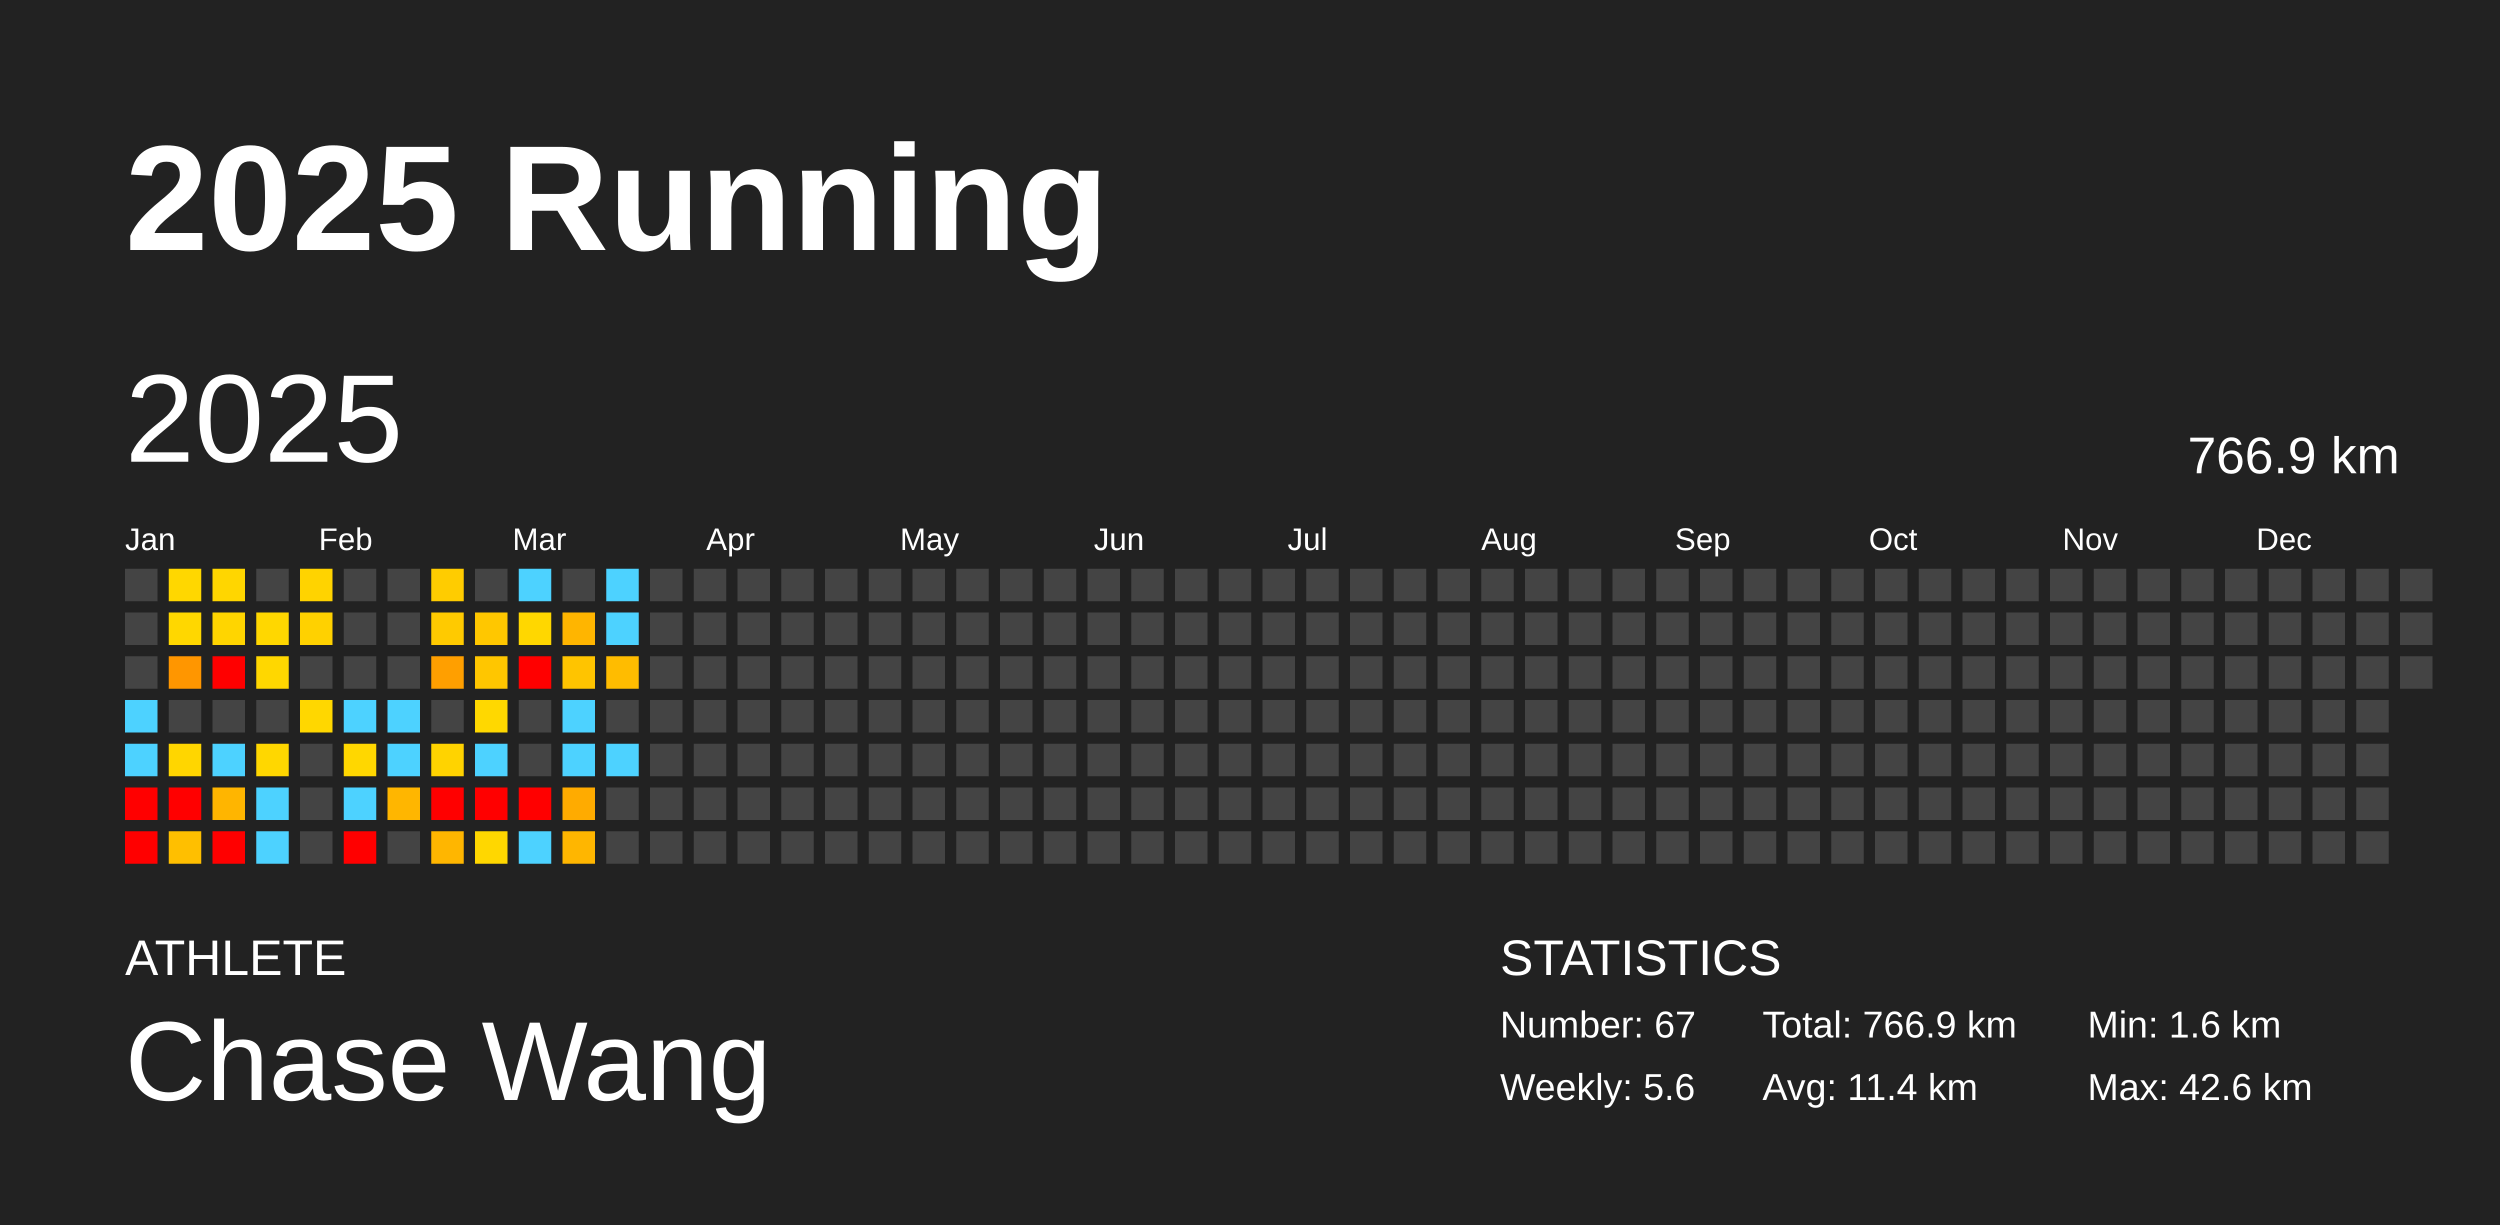
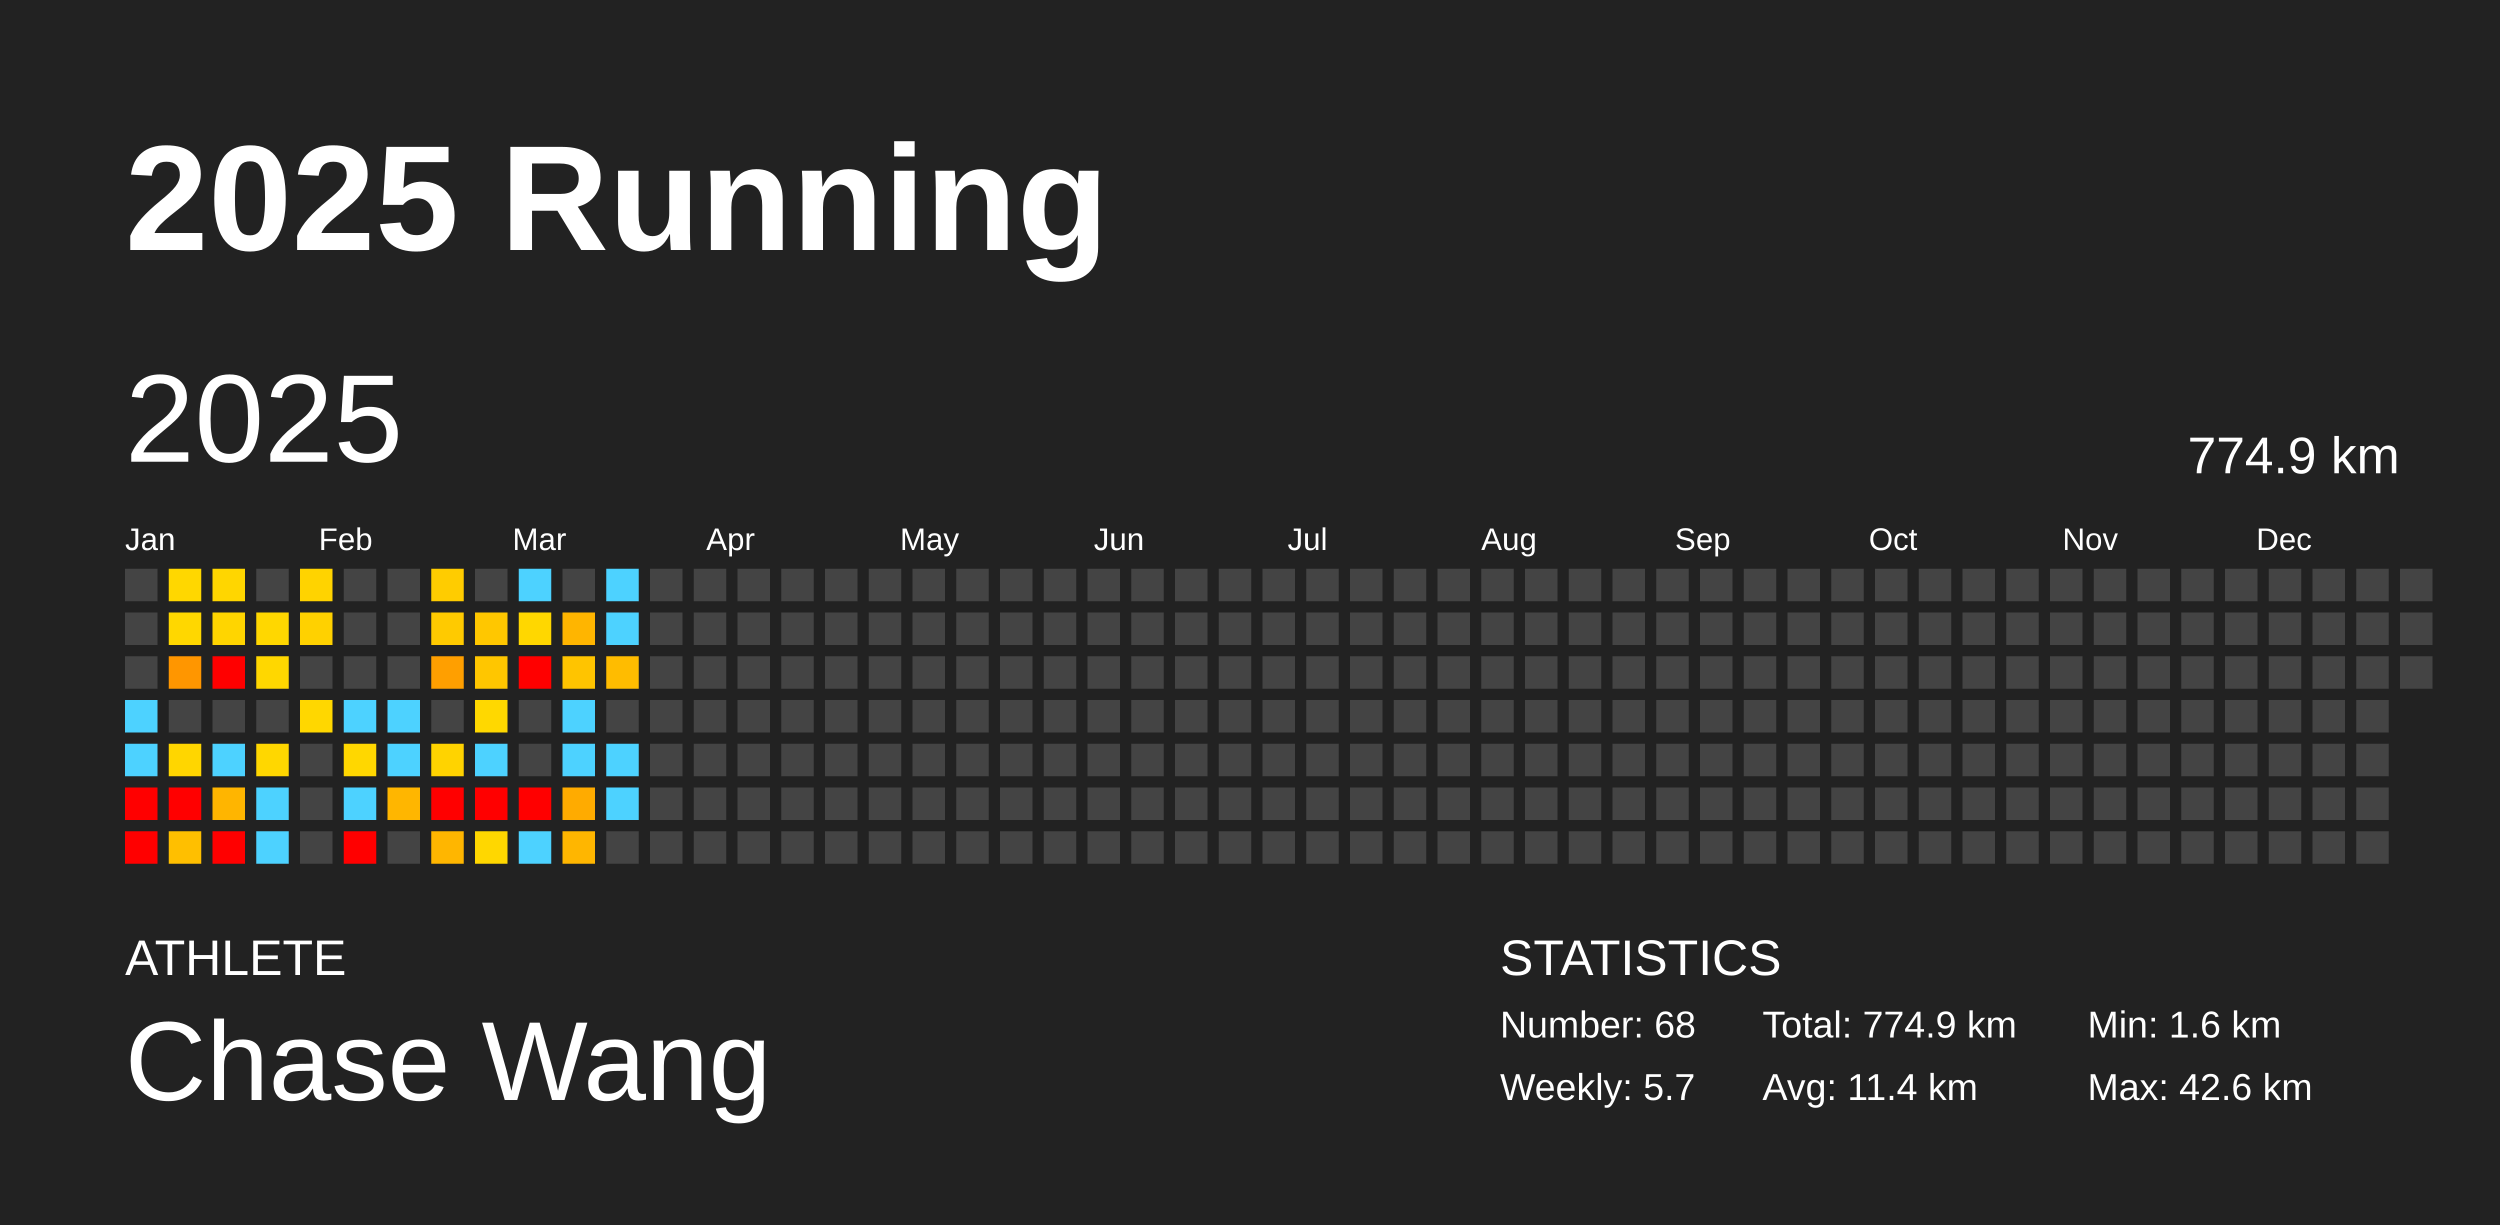
<svg xmlns="http://www.w3.org/2000/svg" baseProfile="full" height="98mm" version="1.1" viewBox="0,0,200,98" width="200mm">
  <defs />
  <rect fill="#222222" height="98" width="200" x="0" y="0" />
  <text fill="#FFFFFF" style="font-size:12px; font-family:Arial; font-weight:bold;" x="10" y="20">2025 Running</text>
  <text fill="#FFFFFF" style="font-size:4px; font-family:Arial" x="10" y="78">ATHLETE</text>
  <text fill="#FFFFFF" style="font-size:9px; font-family:Arial" x="10" y="88">Chase Wang</text>
  <text fill="#FFFFFF" style="font-size:4px; font-family:Arial" x="120" y="78">STATISTICS</text>
-   <text fill="#FFFFFF" style="font-size:3px; font-family:Arial" x="120" y="83">Number: 67</text>
-   <text fill="#FFFFFF" style="font-size:3px; font-family:Arial" x="120" y="88">Weekly: 5.6</text>
-   <text fill="#FFFFFF" style="font-size:3px; font-family:Arial" x="141" y="83">Total: 766.9 km</text>
+   <text fill="#FFFFFF" style="font-size:3px; font-family:Arial" x="120" y="83">Number: 68</text>
+   <text fill="#FFFFFF" style="font-size:3px; font-family:Arial" x="120" y="88">Weekly: 5.7</text>
+   <text fill="#FFFFFF" style="font-size:3px; font-family:Arial" x="141" y="83">Total: 774.9 km</text>
  <text fill="#FFFFFF" style="font-size:3px; font-family:Arial" x="141" y="88">Avg: 11.4 km</text>
  <text fill="#FFFFFF" style="font-size:3px; font-family:Arial" x="167" y="83">Min: 1.6 km</text>
  <text fill="#FFFFFF" style="font-size:3px; font-family:Arial" x="167" y="88">Max: 42.6 km</text>
  <text dominant-baseline="hanging" fill="#FFFFFF" style="font-size:10.0px; font-family:Arial;" x="10" y="30">2025</text>
-   <text dominant-baseline="hanging" fill="#FFFFFF" style="font-size:4.125px; font-family:Arial;" x="175" y="35">766.9 km</text>
+   <text dominant-baseline="hanging" fill="#FFFFFF" style="font-size:4.125px; font-family:Arial;" x="175" y="35">774.9 km</text>
  <text fill="#FFFFFF" style="font-size:2.5px; font-family:Arial" x="10.0" y="44">Jan</text>
  <text fill="#FFFFFF" style="font-size:2.5px; font-family:Arial" x="25.5" y="44">Feb</text>
  <text fill="#FFFFFF" style="font-size:2.5px; font-family:Arial" x="41.0" y="44">Mar</text>
  <text fill="#FFFFFF" style="font-size:2.5px; font-family:Arial" x="56.5" y="44">Apr</text>
  <text fill="#FFFFFF" style="font-size:2.5px; font-family:Arial" x="72.0" y="44">May</text>
  <text fill="#FFFFFF" style="font-size:2.5px; font-family:Arial" x="87.5" y="44">Jun</text>
  <text fill="#FFFFFF" style="font-size:2.5px; font-family:Arial" x="103.0" y="44">Jul</text>
  <text fill="#FFFFFF" style="font-size:2.5px; font-family:Arial" x="118.5" y="44">Aug</text>
  <text fill="#FFFFFF" style="font-size:2.5px; font-family:Arial" x="134.0" y="44">Sep</text>
  <text fill="#FFFFFF" style="font-size:2.5px; font-family:Arial" x="149.5" y="44">Oct</text>
  <text fill="#FFFFFF" style="font-size:2.5px; font-family:Arial" x="165.0" y="44">Nov</text>
  <text fill="#FFFFFF" style="font-size:2.5px; font-family:Arial" x="180.5" y="44">Dec</text>
  <rect fill="#444444" height="2.6" width="2.6" x="10.0" y="45.5" />
  <rect fill="#444444" height="2.6" width="2.6" x="10.0" y="49.0" />
  <rect fill="#444444" height="2.6" width="2.6" x="10.0" y="52.5" />
  <rect fill="#4dd2ff" height="2.6" width="2.6" x="10.0" y="56.0" />
  <rect fill="#4dd2ff" height="2.6" width="2.6" x="10.0" y="59.5" />
  <rect fill="red" height="2.6" width="2.6" x="10.0" y="63.0" />
  <rect fill="red" height="2.6" width="2.6" x="10.0" y="66.5" />
  <rect fill="#ffd700" height="2.6" width="2.6" x="13.5" y="45.5" />
  <rect fill="#ffd700" height="2.6" width="2.6" x="13.5" y="49.0" />
  <rect fill="#ff9600" height="2.6" width="2.6" x="13.5" y="52.5" />
  <rect fill="#444444" height="2.6" width="2.6" x="13.5" y="56.0" />
  <rect fill="#ffd600" height="2.6" width="2.6" x="13.5" y="59.5" />
  <rect fill="red" height="2.6" width="2.6" x="13.5" y="63.0" />
  <rect fill="#ffbf00" height="2.6" width="2.6" x="13.5" y="66.5" />
  <rect fill="#ffd600" height="2.6" width="2.6" x="17.0" y="45.5" />
  <rect fill="#ffd500" height="2.6" width="2.6" x="17.0" y="49.0" />
  <rect fill="red" height="2.6" width="2.6" x="17.0" y="52.5" />
  <rect fill="#444444" height="2.6" width="2.6" x="17.0" y="56.0" />
  <rect fill="#4dd2ff" height="2.6" width="2.6" x="17.0" y="59.5" />
  <rect fill="#ffb500" height="2.6" width="2.6" x="17.0" y="63.0" />
  <rect fill="red" height="2.6" width="2.6" x="17.0" y="66.5" />
  <rect fill="#444444" height="2.6" width="2.6" x="20.5" y="45.5" />
  <rect fill="#ffd700" height="2.6" width="2.6" x="20.5" y="49.0" />
  <rect fill="#ffd700" height="2.6" width="2.6" x="20.5" y="52.5" />
  <rect fill="#444444" height="2.6" width="2.6" x="20.5" y="56.0" />
  <rect fill="#ffd700" height="2.6" width="2.6" x="20.5" y="59.5" />
  <rect fill="#4dd2ff" height="2.6" width="2.6" x="20.5" y="63.0" />
  <rect fill="#4dd2ff" height="2.6" width="2.6" x="20.5" y="66.5" />
  <rect fill="#ffd300" height="2.6" width="2.6" x="24.0" y="45.5" />
  <rect fill="#ffd100" height="2.6" width="2.6" x="24.0" y="49.0" />
  <rect fill="#444444" height="2.6" width="2.6" x="24.0" y="52.5" />
  <rect fill="#ffd700" height="2.6" width="2.6" x="24.0" y="56.0" />
  <rect fill="#444444" height="2.6" width="2.6" x="24.0" y="59.5" />
  <rect fill="#444444" height="2.6" width="2.6" x="24.0" y="63.0" />
  <rect fill="#444444" height="2.6" width="2.6" x="24.0" y="66.5" />
  <rect fill="#444444" height="2.6" width="2.6" x="27.5" y="45.5" />
  <rect fill="#444444" height="2.6" width="2.6" x="27.5" y="49.0" />
  <rect fill="#444444" height="2.6" width="2.6" x="27.5" y="52.5" />
  <rect fill="#4dd2ff" height="2.6" width="2.6" x="27.5" y="56.0" />
  <rect fill="#ffd700" height="2.6" width="2.6" x="27.5" y="59.5" />
  <rect fill="#4dd2ff" height="2.6" width="2.6" x="27.5" y="63.0" />
  <rect fill="red" height="2.6" width="2.6" x="27.5" y="66.5" />
  <rect fill="#444444" height="2.6" width="2.6" x="31.0" y="45.5" />
  <rect fill="#444444" height="2.6" width="2.6" x="31.0" y="49.0" />
  <rect fill="#444444" height="2.6" width="2.6" x="31.0" y="52.5" />
  <rect fill="#4dd2ff" height="2.6" width="2.6" x="31.0" y="56.0" />
  <rect fill="#4dd2ff" height="2.6" width="2.6" x="31.0" y="59.5" />
  <rect fill="#ffb600" height="2.6" width="2.6" x="31.0" y="63.0" />
  <rect fill="#444444" height="2.6" width="2.6" x="31.0" y="66.5" />
  <rect fill="#ffcc00" height="2.6" width="2.6" x="34.5" y="45.5" />
  <rect fill="#ffca00" height="2.6" width="2.6" x="34.5" y="49.0" />
  <rect fill="#ff9f00" height="2.6" width="2.6" x="34.5" y="52.5" />
  <rect fill="#444444" height="2.6" width="2.6" x="34.5" y="56.0" />
  <rect fill="#ffd300" height="2.6" width="2.6" x="34.5" y="59.5" />
  <rect fill="red" height="2.6" width="2.6" x="34.5" y="63.0" />
  <rect fill="#ffb600" height="2.6" width="2.6" x="34.5" y="66.5" />
  <rect fill="#444444" height="2.6" width="2.6" x="38.0" y="45.5" />
  <rect fill="#ffc700" height="2.6" width="2.6" x="38.0" y="49.0" />
  <rect fill="#ffc600" height="2.6" width="2.6" x="38.0" y="52.5" />
  <rect fill="#ffd800" height="2.6" width="2.6" x="38.0" y="56.0" />
  <rect fill="#4dd2ff" height="2.6" width="2.6" x="38.0" y="59.5" />
  <rect fill="red" height="2.6" width="2.6" x="38.0" y="63.0" />
  <rect fill="#ffd700" height="2.6" width="2.6" x="38.0" y="66.5" />
  <rect fill="#4dd2ff" height="2.6" width="2.6" x="41.5" y="45.5" />
  <rect fill="#ffd700" height="2.6" width="2.6" x="41.5" y="49.0" />
  <rect fill="red" height="2.6" width="2.6" x="41.5" y="52.5" />
  <rect fill="#444444" height="2.6" width="2.6" x="41.5" y="56.0" />
  <rect fill="#444444" height="2.6" width="2.6" x="41.5" y="59.5" />
  <rect fill="red" height="2.6" width="2.6" x="41.5" y="63.0" />
  <rect fill="#4dd2ff" height="2.6" width="2.6" x="41.5" y="66.5" />
  <rect fill="#444444" height="2.6" width="2.6" x="45.0" y="45.5" />
  <rect fill="#ffb500" height="2.6" width="2.6" x="45.0" y="49.0" />
  <rect fill="#ffc400" height="2.6" width="2.6" x="45.0" y="52.5" />
  <rect fill="#4dd2ff" height="2.6" width="2.6" x="45.0" y="56.0" />
  <rect fill="#4dd2ff" height="2.6" width="2.6" x="45.0" y="59.5" />
  <rect fill="#ffab00" height="2.6" width="2.6" x="45.0" y="63.0" />
  <rect fill="#ffb600" height="2.6" width="2.6" x="45.0" y="66.5" />
  <rect fill="#4dd2ff" height="2.6" width="2.6" x="48.5" y="45.5" />
  <rect fill="#4dd2ff" height="2.6" width="2.6" x="48.5" y="49.0" />
  <rect fill="#ffbc00" height="2.6" width="2.6" x="48.5" y="52.5" />
  <rect fill="#444444" height="2.6" width="2.6" x="48.5" y="56.0" />
  <rect fill="#4dd2ff" height="2.6" width="2.6" x="48.5" y="59.5" />
-   <rect fill="#444444" height="2.6" width="2.6" x="48.5" y="63.0" />
+   <rect fill="#4dd2ff" height="2.6" width="2.6" x="48.5" y="63.0" />
  <rect fill="#444444" height="2.6" width="2.6" x="48.5" y="66.5" />
  <rect fill="#444444" height="2.6" width="2.6" x="52.0" y="45.5" />
  <rect fill="#444444" height="2.6" width="2.6" x="52.0" y="49.0" />
  <rect fill="#444444" height="2.6" width="2.6" x="52.0" y="52.5" />
  <rect fill="#444444" height="2.6" width="2.6" x="52.0" y="56.0" />
  <rect fill="#444444" height="2.6" width="2.6" x="52.0" y="59.5" />
  <rect fill="#444444" height="2.6" width="2.6" x="52.0" y="63.0" />
  <rect fill="#444444" height="2.6" width="2.6" x="52.0" y="66.5" />
  <rect fill="#444444" height="2.6" width="2.6" x="55.5" y="45.5" />
  <rect fill="#444444" height="2.6" width="2.6" x="55.5" y="49.0" />
  <rect fill="#444444" height="2.6" width="2.6" x="55.5" y="52.5" />
  <rect fill="#444444" height="2.6" width="2.6" x="55.5" y="56.0" />
  <rect fill="#444444" height="2.6" width="2.6" x="55.5" y="59.5" />
  <rect fill="#444444" height="2.6" width="2.6" x="55.5" y="63.0" />
  <rect fill="#444444" height="2.6" width="2.6" x="55.5" y="66.5" />
  <rect fill="#444444" height="2.6" width="2.6" x="59.0" y="45.5" />
  <rect fill="#444444" height="2.6" width="2.6" x="59.0" y="49.0" />
  <rect fill="#444444" height="2.6" width="2.6" x="59.0" y="52.5" />
  <rect fill="#444444" height="2.6" width="2.6" x="59.0" y="56.0" />
  <rect fill="#444444" height="2.6" width="2.6" x="59.0" y="59.5" />
  <rect fill="#444444" height="2.6" width="2.6" x="59.0" y="63.0" />
  <rect fill="#444444" height="2.6" width="2.6" x="59.0" y="66.5" />
  <rect fill="#444444" height="2.6" width="2.6" x="62.5" y="45.5" />
  <rect fill="#444444" height="2.6" width="2.6" x="62.5" y="49.0" />
  <rect fill="#444444" height="2.6" width="2.6" x="62.5" y="52.5" />
  <rect fill="#444444" height="2.6" width="2.6" x="62.5" y="56.0" />
  <rect fill="#444444" height="2.6" width="2.6" x="62.5" y="59.5" />
  <rect fill="#444444" height="2.6" width="2.6" x="62.5" y="63.0" />
  <rect fill="#444444" height="2.6" width="2.6" x="62.5" y="66.5" />
  <rect fill="#444444" height="2.6" width="2.6" x="66.0" y="45.5" />
  <rect fill="#444444" height="2.6" width="2.6" x="66.0" y="49.0" />
  <rect fill="#444444" height="2.6" width="2.6" x="66.0" y="52.5" />
  <rect fill="#444444" height="2.6" width="2.6" x="66.0" y="56.0" />
  <rect fill="#444444" height="2.6" width="2.6" x="66.0" y="59.5" />
  <rect fill="#444444" height="2.6" width="2.6" x="66.0" y="63.0" />
  <rect fill="#444444" height="2.6" width="2.6" x="66.0" y="66.5" />
  <rect fill="#444444" height="2.6" width="2.6" x="69.5" y="45.5" />
  <rect fill="#444444" height="2.6" width="2.6" x="69.5" y="49.0" />
  <rect fill="#444444" height="2.6" width="2.6" x="69.5" y="52.5" />
  <rect fill="#444444" height="2.6" width="2.6" x="69.5" y="56.0" />
  <rect fill="#444444" height="2.6" width="2.6" x="69.5" y="59.5" />
  <rect fill="#444444" height="2.6" width="2.6" x="69.5" y="63.0" />
  <rect fill="#444444" height="2.6" width="2.6" x="69.5" y="66.5" />
  <rect fill="#444444" height="2.6" width="2.6" x="73.0" y="45.5" />
  <rect fill="#444444" height="2.6" width="2.6" x="73.0" y="49.0" />
  <rect fill="#444444" height="2.6" width="2.6" x="73.0" y="52.5" />
  <rect fill="#444444" height="2.6" width="2.6" x="73.0" y="56.0" />
  <rect fill="#444444" height="2.6" width="2.6" x="73.0" y="59.5" />
  <rect fill="#444444" height="2.6" width="2.6" x="73.0" y="63.0" />
  <rect fill="#444444" height="2.6" width="2.6" x="73.0" y="66.5" />
  <rect fill="#444444" height="2.6" width="2.6" x="76.5" y="45.5" />
  <rect fill="#444444" height="2.6" width="2.6" x="76.5" y="49.0" />
  <rect fill="#444444" height="2.6" width="2.6" x="76.5" y="52.5" />
  <rect fill="#444444" height="2.6" width="2.6" x="76.5" y="56.0" />
  <rect fill="#444444" height="2.6" width="2.6" x="76.5" y="59.5" />
  <rect fill="#444444" height="2.6" width="2.6" x="76.5" y="63.0" />
  <rect fill="#444444" height="2.6" width="2.6" x="76.5" y="66.5" />
  <rect fill="#444444" height="2.6" width="2.6" x="80.0" y="45.5" />
  <rect fill="#444444" height="2.6" width="2.6" x="80.0" y="49.0" />
  <rect fill="#444444" height="2.6" width="2.6" x="80.0" y="52.5" />
  <rect fill="#444444" height="2.6" width="2.6" x="80.0" y="56.0" />
  <rect fill="#444444" height="2.6" width="2.6" x="80.0" y="59.5" />
  <rect fill="#444444" height="2.6" width="2.6" x="80.0" y="63.0" />
  <rect fill="#444444" height="2.6" width="2.6" x="80.0" y="66.5" />
  <rect fill="#444444" height="2.6" width="2.6" x="83.5" y="45.5" />
  <rect fill="#444444" height="2.6" width="2.6" x="83.5" y="49.0" />
  <rect fill="#444444" height="2.6" width="2.6" x="83.5" y="52.5" />
  <rect fill="#444444" height="2.6" width="2.6" x="83.5" y="56.0" />
  <rect fill="#444444" height="2.6" width="2.6" x="83.5" y="59.5" />
  <rect fill="#444444" height="2.6" width="2.6" x="83.5" y="63.0" />
  <rect fill="#444444" height="2.6" width="2.6" x="83.5" y="66.5" />
  <rect fill="#444444" height="2.6" width="2.6" x="87.0" y="45.5" />
  <rect fill="#444444" height="2.6" width="2.6" x="87.0" y="49.0" />
  <rect fill="#444444" height="2.6" width="2.6" x="87.0" y="52.5" />
  <rect fill="#444444" height="2.6" width="2.6" x="87.0" y="56.0" />
  <rect fill="#444444" height="2.6" width="2.6" x="87.0" y="59.5" />
  <rect fill="#444444" height="2.6" width="2.6" x="87.0" y="63.0" />
  <rect fill="#444444" height="2.6" width="2.6" x="87.0" y="66.5" />
  <rect fill="#444444" height="2.6" width="2.6" x="90.5" y="45.5" />
  <rect fill="#444444" height="2.6" width="2.6" x="90.5" y="49.0" />
  <rect fill="#444444" height="2.6" width="2.6" x="90.5" y="52.5" />
  <rect fill="#444444" height="2.6" width="2.6" x="90.5" y="56.0" />
  <rect fill="#444444" height="2.6" width="2.6" x="90.5" y="59.5" />
  <rect fill="#444444" height="2.6" width="2.6" x="90.5" y="63.0" />
  <rect fill="#444444" height="2.6" width="2.6" x="90.5" y="66.5" />
  <rect fill="#444444" height="2.6" width="2.6" x="94.0" y="45.5" />
  <rect fill="#444444" height="2.6" width="2.6" x="94.0" y="49.0" />
  <rect fill="#444444" height="2.6" width="2.6" x="94.0" y="52.5" />
  <rect fill="#444444" height="2.6" width="2.6" x="94.0" y="56.0" />
  <rect fill="#444444" height="2.6" width="2.6" x="94.0" y="59.5" />
  <rect fill="#444444" height="2.6" width="2.6" x="94.0" y="63.0" />
  <rect fill="#444444" height="2.6" width="2.6" x="94.0" y="66.5" />
  <rect fill="#444444" height="2.6" width="2.6" x="97.5" y="45.5" />
  <rect fill="#444444" height="2.6" width="2.6" x="97.5" y="49.0" />
  <rect fill="#444444" height="2.6" width="2.6" x="97.5" y="52.5" />
  <rect fill="#444444" height="2.6" width="2.6" x="97.5" y="56.0" />
  <rect fill="#444444" height="2.6" width="2.6" x="97.5" y="59.5" />
  <rect fill="#444444" height="2.6" width="2.6" x="97.5" y="63.0" />
  <rect fill="#444444" height="2.6" width="2.6" x="97.5" y="66.5" />
  <rect fill="#444444" height="2.6" width="2.6" x="101.0" y="45.5" />
  <rect fill="#444444" height="2.6" width="2.6" x="101.0" y="49.0" />
  <rect fill="#444444" height="2.6" width="2.6" x="101.0" y="52.5" />
  <rect fill="#444444" height="2.6" width="2.6" x="101.0" y="56.0" />
  <rect fill="#444444" height="2.6" width="2.6" x="101.0" y="59.5" />
  <rect fill="#444444" height="2.6" width="2.6" x="101.0" y="63.0" />
  <rect fill="#444444" height="2.6" width="2.6" x="101.0" y="66.5" />
  <rect fill="#444444" height="2.6" width="2.6" x="104.5" y="45.5" />
  <rect fill="#444444" height="2.6" width="2.6" x="104.5" y="49.0" />
  <rect fill="#444444" height="2.6" width="2.6" x="104.5" y="52.5" />
  <rect fill="#444444" height="2.6" width="2.6" x="104.5" y="56.0" />
  <rect fill="#444444" height="2.6" width="2.6" x="104.5" y="59.5" />
  <rect fill="#444444" height="2.6" width="2.6" x="104.5" y="63.0" />
  <rect fill="#444444" height="2.6" width="2.6" x="104.5" y="66.5" />
  <rect fill="#444444" height="2.6" width="2.6" x="108.0" y="45.5" />
  <rect fill="#444444" height="2.6" width="2.6" x="108.0" y="49.0" />
  <rect fill="#444444" height="2.6" width="2.6" x="108.0" y="52.5" />
  <rect fill="#444444" height="2.6" width="2.6" x="108.0" y="56.0" />
  <rect fill="#444444" height="2.6" width="2.6" x="108.0" y="59.5" />
  <rect fill="#444444" height="2.6" width="2.6" x="108.0" y="63.0" />
  <rect fill="#444444" height="2.6" width="2.6" x="108.0" y="66.5" />
  <rect fill="#444444" height="2.6" width="2.6" x="111.5" y="45.5" />
  <rect fill="#444444" height="2.6" width="2.6" x="111.5" y="49.0" />
  <rect fill="#444444" height="2.6" width="2.6" x="111.5" y="52.5" />
  <rect fill="#444444" height="2.6" width="2.6" x="111.5" y="56.0" />
  <rect fill="#444444" height="2.6" width="2.6" x="111.5" y="59.5" />
  <rect fill="#444444" height="2.6" width="2.6" x="111.5" y="63.0" />
  <rect fill="#444444" height="2.6" width="2.6" x="111.5" y="66.5" />
  <rect fill="#444444" height="2.6" width="2.6" x="115.0" y="45.5" />
  <rect fill="#444444" height="2.6" width="2.6" x="115.0" y="49.0" />
  <rect fill="#444444" height="2.6" width="2.6" x="115.0" y="52.5" />
  <rect fill="#444444" height="2.6" width="2.6" x="115.0" y="56.0" />
  <rect fill="#444444" height="2.6" width="2.6" x="115.0" y="59.5" />
  <rect fill="#444444" height="2.6" width="2.6" x="115.0" y="63.0" />
  <rect fill="#444444" height="2.6" width="2.6" x="115.0" y="66.5" />
  <rect fill="#444444" height="2.6" width="2.6" x="118.5" y="45.5" />
  <rect fill="#444444" height="2.6" width="2.6" x="118.5" y="49.0" />
  <rect fill="#444444" height="2.6" width="2.6" x="118.5" y="52.5" />
  <rect fill="#444444" height="2.6" width="2.6" x="118.5" y="56.0" />
  <rect fill="#444444" height="2.6" width="2.6" x="118.5" y="59.5" />
  <rect fill="#444444" height="2.6" width="2.6" x="118.5" y="63.0" />
  <rect fill="#444444" height="2.6" width="2.6" x="118.5" y="66.5" />
  <rect fill="#444444" height="2.6" width="2.6" x="122.0" y="45.5" />
  <rect fill="#444444" height="2.6" width="2.6" x="122.0" y="49.0" />
  <rect fill="#444444" height="2.6" width="2.6" x="122.0" y="52.5" />
  <rect fill="#444444" height="2.6" width="2.6" x="122.0" y="56.0" />
  <rect fill="#444444" height="2.6" width="2.6" x="122.0" y="59.5" />
  <rect fill="#444444" height="2.6" width="2.6" x="122.0" y="63.0" />
  <rect fill="#444444" height="2.6" width="2.6" x="122.0" y="66.5" />
  <rect fill="#444444" height="2.6" width="2.6" x="125.5" y="45.5" />
  <rect fill="#444444" height="2.6" width="2.6" x="125.5" y="49.0" />
  <rect fill="#444444" height="2.6" width="2.6" x="125.5" y="52.5" />
  <rect fill="#444444" height="2.6" width="2.6" x="125.5" y="56.0" />
  <rect fill="#444444" height="2.6" width="2.6" x="125.5" y="59.5" />
  <rect fill="#444444" height="2.6" width="2.6" x="125.5" y="63.0" />
  <rect fill="#444444" height="2.6" width="2.6" x="125.5" y="66.5" />
  <rect fill="#444444" height="2.6" width="2.6" x="129.0" y="45.5" />
  <rect fill="#444444" height="2.6" width="2.6" x="129.0" y="49.0" />
  <rect fill="#444444" height="2.6" width="2.6" x="129.0" y="52.5" />
  <rect fill="#444444" height="2.6" width="2.6" x="129.0" y="56.0" />
  <rect fill="#444444" height="2.6" width="2.6" x="129.0" y="59.5" />
  <rect fill="#444444" height="2.6" width="2.6" x="129.0" y="63.0" />
  <rect fill="#444444" height="2.6" width="2.6" x="129.0" y="66.5" />
  <rect fill="#444444" height="2.6" width="2.6" x="132.5" y="45.5" />
  <rect fill="#444444" height="2.6" width="2.6" x="132.5" y="49.0" />
  <rect fill="#444444" height="2.6" width="2.6" x="132.5" y="52.5" />
  <rect fill="#444444" height="2.6" width="2.6" x="132.5" y="56.0" />
  <rect fill="#444444" height="2.6" width="2.6" x="132.5" y="59.5" />
  <rect fill="#444444" height="2.6" width="2.6" x="132.5" y="63.0" />
  <rect fill="#444444" height="2.6" width="2.6" x="132.5" y="66.5" />
  <rect fill="#444444" height="2.6" width="2.6" x="136.0" y="45.5" />
  <rect fill="#444444" height="2.6" width="2.6" x="136.0" y="49.0" />
  <rect fill="#444444" height="2.6" width="2.6" x="136.0" y="52.5" />
  <rect fill="#444444" height="2.6" width="2.6" x="136.0" y="56.0" />
  <rect fill="#444444" height="2.6" width="2.6" x="136.0" y="59.5" />
  <rect fill="#444444" height="2.6" width="2.6" x="136.0" y="63.0" />
  <rect fill="#444444" height="2.6" width="2.6" x="136.0" y="66.5" />
  <rect fill="#444444" height="2.6" width="2.6" x="139.5" y="45.5" />
  <rect fill="#444444" height="2.6" width="2.6" x="139.5" y="49.0" />
  <rect fill="#444444" height="2.6" width="2.6" x="139.5" y="52.5" />
  <rect fill="#444444" height="2.6" width="2.6" x="139.5" y="56.0" />
  <rect fill="#444444" height="2.6" width="2.6" x="139.5" y="59.5" />
  <rect fill="#444444" height="2.6" width="2.6" x="139.5" y="63.0" />
  <rect fill="#444444" height="2.6" width="2.6" x="139.5" y="66.5" />
  <rect fill="#444444" height="2.6" width="2.6" x="143.0" y="45.5" />
  <rect fill="#444444" height="2.6" width="2.6" x="143.0" y="49.0" />
  <rect fill="#444444" height="2.6" width="2.6" x="143.0" y="52.5" />
  <rect fill="#444444" height="2.6" width="2.6" x="143.0" y="56.0" />
  <rect fill="#444444" height="2.6" width="2.6" x="143.0" y="59.5" />
  <rect fill="#444444" height="2.6" width="2.6" x="143.0" y="63.0" />
  <rect fill="#444444" height="2.6" width="2.6" x="143.0" y="66.5" />
  <rect fill="#444444" height="2.6" width="2.6" x="146.5" y="45.5" />
  <rect fill="#444444" height="2.6" width="2.6" x="146.5" y="49.0" />
  <rect fill="#444444" height="2.6" width="2.6" x="146.5" y="52.5" />
  <rect fill="#444444" height="2.6" width="2.6" x="146.5" y="56.0" />
  <rect fill="#444444" height="2.6" width="2.6" x="146.5" y="59.5" />
  <rect fill="#444444" height="2.6" width="2.6" x="146.5" y="63.0" />
  <rect fill="#444444" height="2.6" width="2.6" x="146.5" y="66.5" />
  <rect fill="#444444" height="2.6" width="2.6" x="150.0" y="45.5" />
  <rect fill="#444444" height="2.6" width="2.6" x="150.0" y="49.0" />
  <rect fill="#444444" height="2.6" width="2.6" x="150.0" y="52.5" />
  <rect fill="#444444" height="2.6" width="2.6" x="150.0" y="56.0" />
  <rect fill="#444444" height="2.6" width="2.6" x="150.0" y="59.5" />
  <rect fill="#444444" height="2.6" width="2.6" x="150.0" y="63.0" />
  <rect fill="#444444" height="2.6" width="2.6" x="150.0" y="66.5" />
  <rect fill="#444444" height="2.6" width="2.6" x="153.5" y="45.5" />
  <rect fill="#444444" height="2.6" width="2.6" x="153.5" y="49.0" />
  <rect fill="#444444" height="2.6" width="2.6" x="153.5" y="52.5" />
  <rect fill="#444444" height="2.6" width="2.6" x="153.5" y="56.0" />
  <rect fill="#444444" height="2.6" width="2.6" x="153.5" y="59.5" />
  <rect fill="#444444" height="2.6" width="2.6" x="153.5" y="63.0" />
  <rect fill="#444444" height="2.6" width="2.6" x="153.5" y="66.5" />
  <rect fill="#444444" height="2.6" width="2.6" x="157.0" y="45.5" />
  <rect fill="#444444" height="2.6" width="2.6" x="157.0" y="49.0" />
  <rect fill="#444444" height="2.6" width="2.6" x="157.0" y="52.5" />
  <rect fill="#444444" height="2.6" width="2.6" x="157.0" y="56.0" />
  <rect fill="#444444" height="2.6" width="2.6" x="157.0" y="59.5" />
  <rect fill="#444444" height="2.6" width="2.6" x="157.0" y="63.0" />
  <rect fill="#444444" height="2.6" width="2.6" x="157.0" y="66.5" />
  <rect fill="#444444" height="2.6" width="2.6" x="160.5" y="45.5" />
  <rect fill="#444444" height="2.6" width="2.6" x="160.5" y="49.0" />
  <rect fill="#444444" height="2.6" width="2.6" x="160.5" y="52.5" />
  <rect fill="#444444" height="2.6" width="2.6" x="160.5" y="56.0" />
  <rect fill="#444444" height="2.6" width="2.6" x="160.5" y="59.5" />
  <rect fill="#444444" height="2.6" width="2.6" x="160.5" y="63.0" />
  <rect fill="#444444" height="2.6" width="2.6" x="160.5" y="66.5" />
  <rect fill="#444444" height="2.6" width="2.6" x="164.0" y="45.5" />
  <rect fill="#444444" height="2.6" width="2.6" x="164.0" y="49.0" />
  <rect fill="#444444" height="2.6" width="2.6" x="164.0" y="52.5" />
  <rect fill="#444444" height="2.6" width="2.6" x="164.0" y="56.0" />
  <rect fill="#444444" height="2.6" width="2.6" x="164.0" y="59.5" />
  <rect fill="#444444" height="2.6" width="2.6" x="164.0" y="63.0" />
  <rect fill="#444444" height="2.6" width="2.6" x="164.0" y="66.5" />
  <rect fill="#444444" height="2.6" width="2.6" x="167.5" y="45.5" />
  <rect fill="#444444" height="2.6" width="2.6" x="167.5" y="49.0" />
  <rect fill="#444444" height="2.6" width="2.6" x="167.5" y="52.5" />
  <rect fill="#444444" height="2.6" width="2.6" x="167.5" y="56.0" />
  <rect fill="#444444" height="2.6" width="2.6" x="167.5" y="59.5" />
  <rect fill="#444444" height="2.6" width="2.6" x="167.5" y="63.0" />
  <rect fill="#444444" height="2.6" width="2.6" x="167.5" y="66.5" />
  <rect fill="#444444" height="2.6" width="2.6" x="171.0" y="45.5" />
  <rect fill="#444444" height="2.6" width="2.6" x="171.0" y="49.0" />
  <rect fill="#444444" height="2.6" width="2.6" x="171.0" y="52.5" />
  <rect fill="#444444" height="2.6" width="2.6" x="171.0" y="56.0" />
  <rect fill="#444444" height="2.6" width="2.6" x="171.0" y="59.5" />
  <rect fill="#444444" height="2.6" width="2.6" x="171.0" y="63.0" />
  <rect fill="#444444" height="2.6" width="2.6" x="171.0" y="66.5" />
  <rect fill="#444444" height="2.6" width="2.6" x="174.5" y="45.5" />
  <rect fill="#444444" height="2.6" width="2.6" x="174.5" y="49.0" />
  <rect fill="#444444" height="2.6" width="2.6" x="174.5" y="52.5" />
  <rect fill="#444444" height="2.6" width="2.6" x="174.5" y="56.0" />
  <rect fill="#444444" height="2.6" width="2.6" x="174.5" y="59.5" />
  <rect fill="#444444" height="2.6" width="2.6" x="174.5" y="63.0" />
  <rect fill="#444444" height="2.6" width="2.6" x="174.5" y="66.5" />
  <rect fill="#444444" height="2.6" width="2.6" x="178.0" y="45.5" />
  <rect fill="#444444" height="2.6" width="2.6" x="178.0" y="49.0" />
  <rect fill="#444444" height="2.6" width="2.6" x="178.0" y="52.5" />
  <rect fill="#444444" height="2.6" width="2.6" x="178.0" y="56.0" />
  <rect fill="#444444" height="2.6" width="2.6" x="178.0" y="59.5" />
  <rect fill="#444444" height="2.6" width="2.6" x="178.0" y="63.0" />
  <rect fill="#444444" height="2.6" width="2.6" x="178.0" y="66.5" />
  <rect fill="#444444" height="2.6" width="2.6" x="181.5" y="45.5" />
  <rect fill="#444444" height="2.6" width="2.6" x="181.5" y="49.0" />
  <rect fill="#444444" height="2.6" width="2.6" x="181.5" y="52.5" />
  <rect fill="#444444" height="2.6" width="2.6" x="181.5" y="56.0" />
  <rect fill="#444444" height="2.6" width="2.6" x="181.5" y="59.5" />
  <rect fill="#444444" height="2.6" width="2.6" x="181.5" y="63.0" />
  <rect fill="#444444" height="2.6" width="2.6" x="181.5" y="66.5" />
  <rect fill="#444444" height="2.6" width="2.6" x="185.0" y="45.5" />
  <rect fill="#444444" height="2.6" width="2.6" x="185.0" y="49.0" />
  <rect fill="#444444" height="2.6" width="2.6" x="185.0" y="52.5" />
  <rect fill="#444444" height="2.6" width="2.6" x="185.0" y="56.0" />
  <rect fill="#444444" height="2.6" width="2.6" x="185.0" y="59.5" />
  <rect fill="#444444" height="2.6" width="2.6" x="185.0" y="63.0" />
  <rect fill="#444444" height="2.6" width="2.6" x="185.0" y="66.5" />
  <rect fill="#444444" height="2.6" width="2.6" x="188.5" y="45.5" />
  <rect fill="#444444" height="2.6" width="2.6" x="188.5" y="49.0" />
  <rect fill="#444444" height="2.6" width="2.6" x="188.5" y="52.5" />
  <rect fill="#444444" height="2.6" width="2.6" x="188.5" y="56.0" />
  <rect fill="#444444" height="2.6" width="2.6" x="188.5" y="59.5" />
  <rect fill="#444444" height="2.6" width="2.6" x="188.5" y="63.0" />
  <rect fill="#444444" height="2.6" width="2.6" x="188.5" y="66.5" />
  <rect fill="#444444" height="2.6" width="2.6" x="192.0" y="45.5" />
  <rect fill="#444444" height="2.6" width="2.6" x="192.0" y="49.0" />
  <rect fill="#444444" height="2.6" width="2.6" x="192.0" y="52.5" />
</svg>
